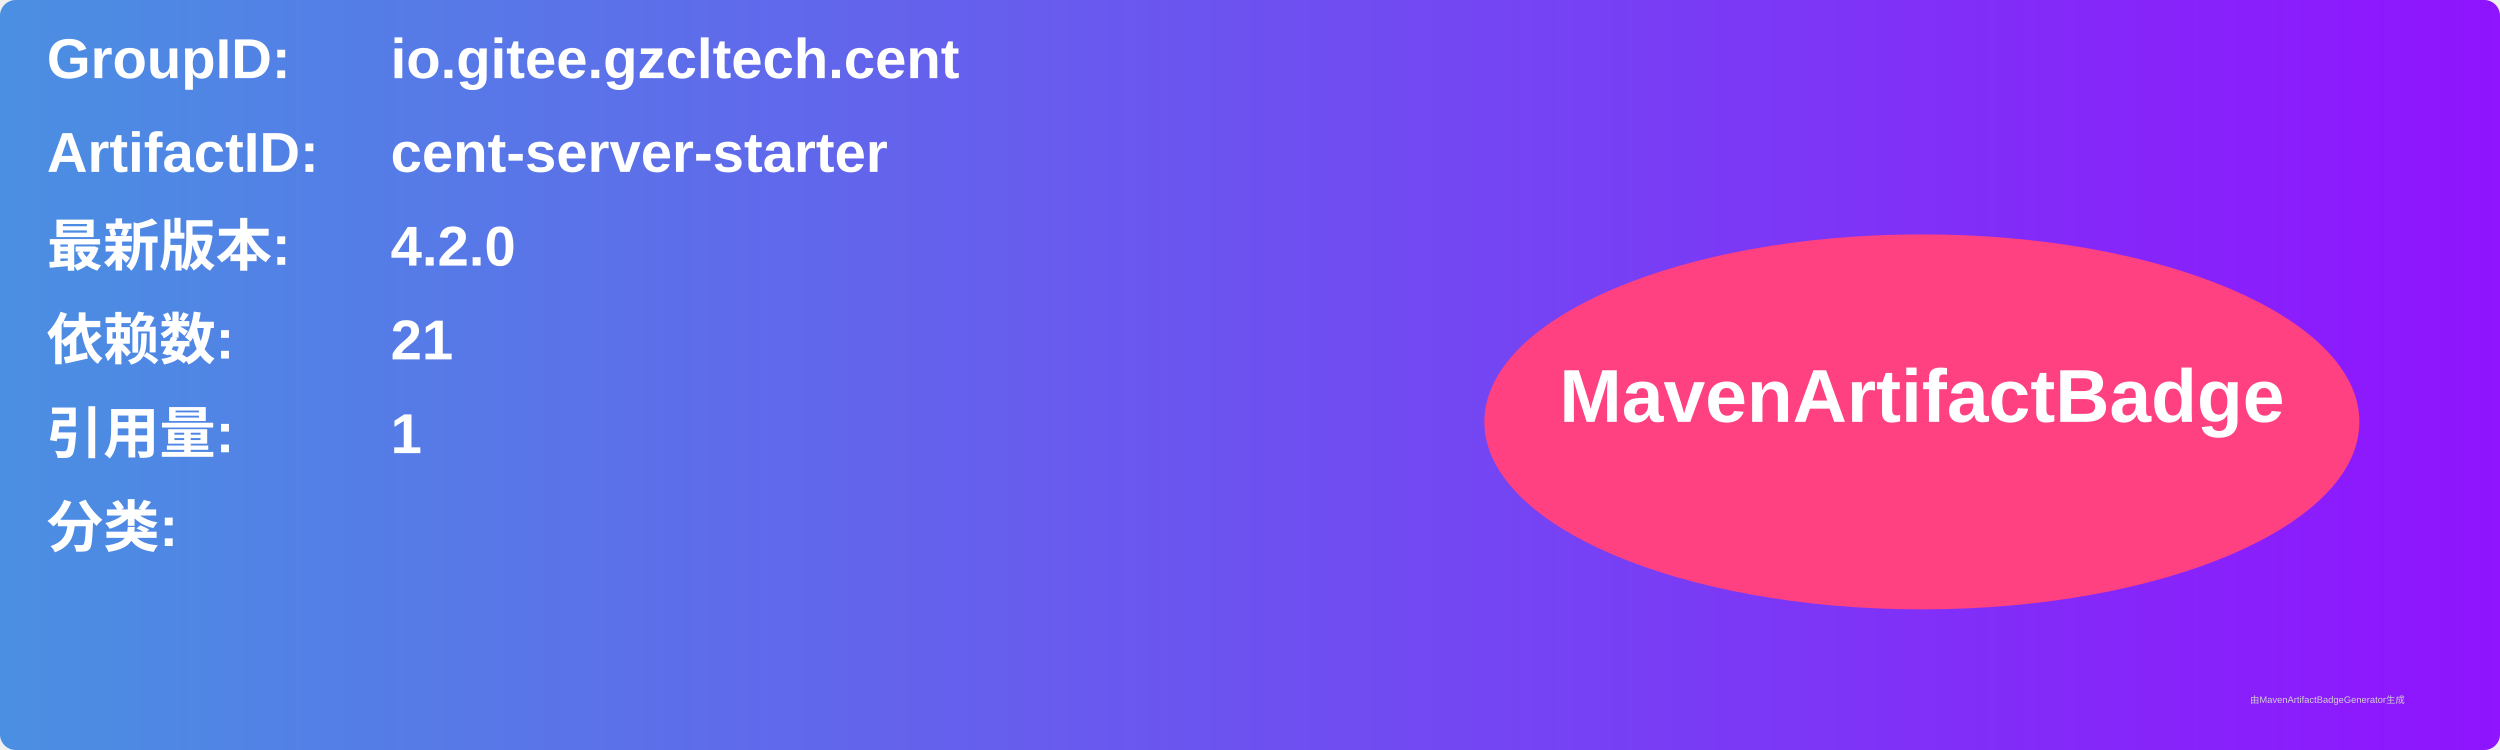
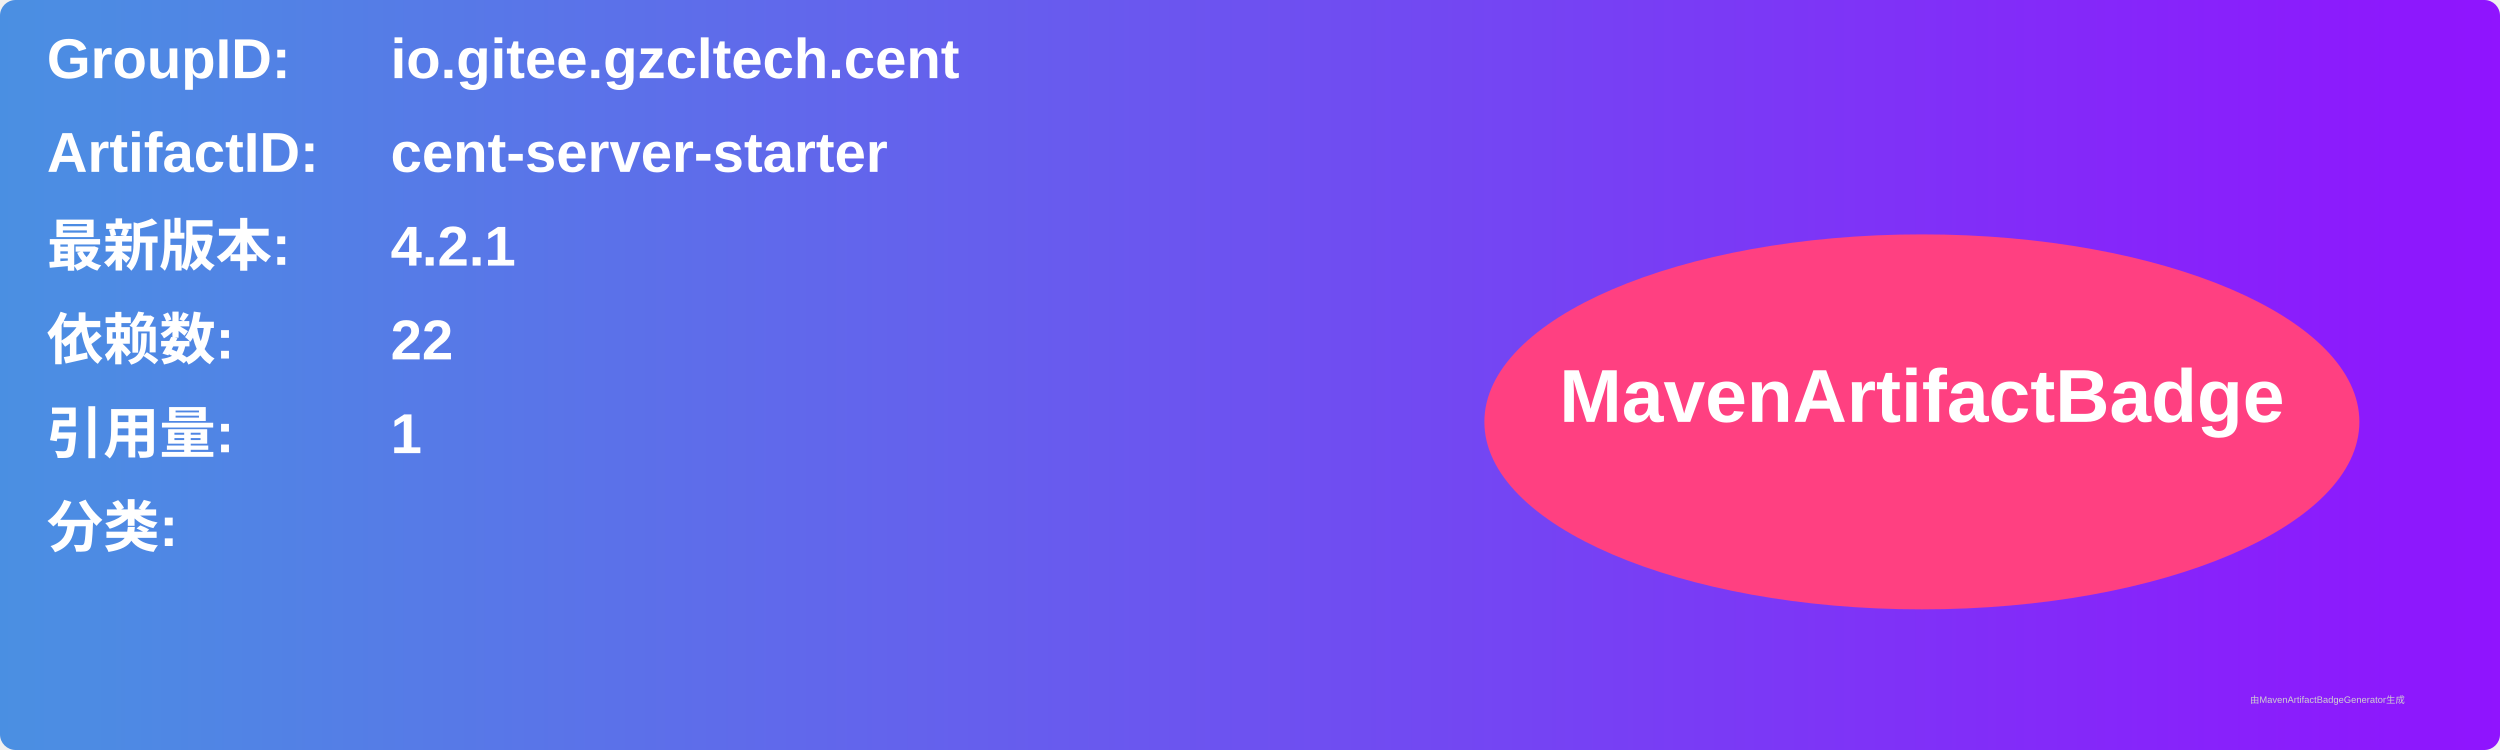
<svg xmlns="http://www.w3.org/2000/svg" width="800" height="240" viewBox="0 0 800 240">
  <linearGradient id="grad" x1="0%" y1="0%" x2="100%" y2="0%">
    <stop offset="0%" stop-color="#4a90e2" />
    <stop offset="100%" stop-color="#9013fe" />
  </linearGradient>
  <rect width="100%" height="100%" rx="5" ry="5" fill="url(#grad)" />
  <g transform="translate(15, 15)">
    <text x="0" y="10" font-family="Arial" font-size="18" fill="white" font-weight="bold" width="260">GroupID:</text>
    <text x="110" y="10" font-family="Arial" font-size="18" fill="white" font-weight="bold" width="460">io.gitee.gzcltech.cent</text>
    <text x="0" y="40" font-family="Arial" font-size="18" fill="white" font-weight="bold" width="260">ArtifactID:</text>
    <text x="110" y="40" font-family="Arial" font-size="18" fill="white" font-weight="bold" width="460">cent-server-starter</text>
    <text x="0" y="70" font-family="Arial" font-size="18" fill="white" font-weight="bold">最新版本:</text>
    <text x="110" y="70" font-family="Arial" font-size="18" fill="white" font-weight="bold">
-       <tspan font-weight="bold">4.2.0</tspan>
+       <tspan font-weight="bold">4.2.1</tspan>
    </text>
    <text x="0" y="100" font-family="Arial" font-size="18" fill="white" font-weight="bold">依赖数: </text>
    <text x="110" y="100" font-family="Arial" font-size="18" fill="white">
-       <tspan font-weight="bold">21</tspan>
+       <tspan font-weight="bold">22</tspan>
    </text>
    <text x="0" y="130" font-family="Arial" font-size="18" fill="white" font-weight="bold">引用量: </text>
    <text x="110" y="130" font-family="Arial" font-size="18" fill="white">
      <tspan font-weight="bold">1</tspan>
    </text>
    <text x="0" y="160" font-family="Arial" font-size="18" fill="white" font-weight="bold">分类:</text>
    <text x="10" y="190" font-family="Arial" font-size="10" fill="white">
      <tspan font-weight="bold" />
    </text>
    <ellipse cx="600" cy="120" rx="140" ry="60" fill="#ff4081" />
    <text x="600" y="120" text-anchor="middle" font-family="Arial" font-size="24" fill="white" font-weight="bold">MavenArtifactBadge</text>
  </g>
  <text x="720" y="225" font-family="Arial" font-size="3" fill="#d0d0d0">由MavenArtifactBadgeGenerator生成</text>
</svg>
